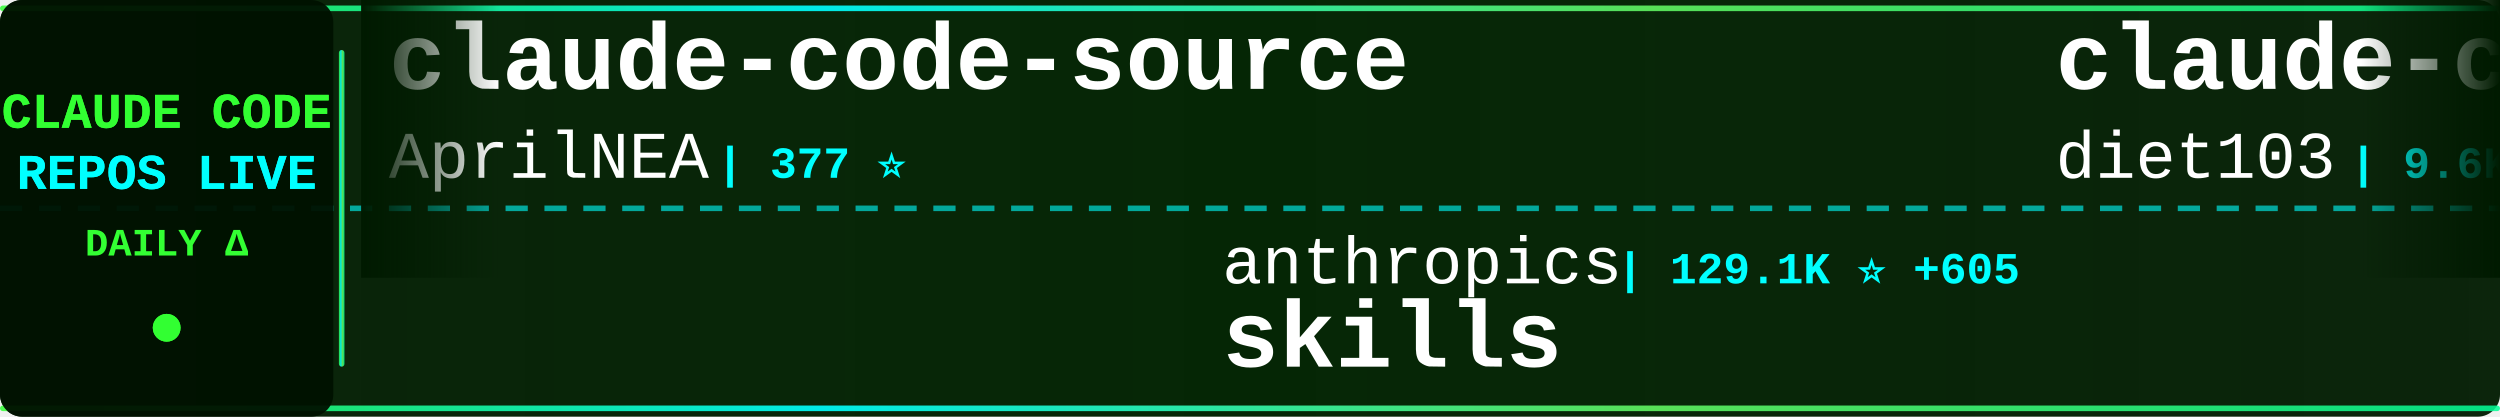
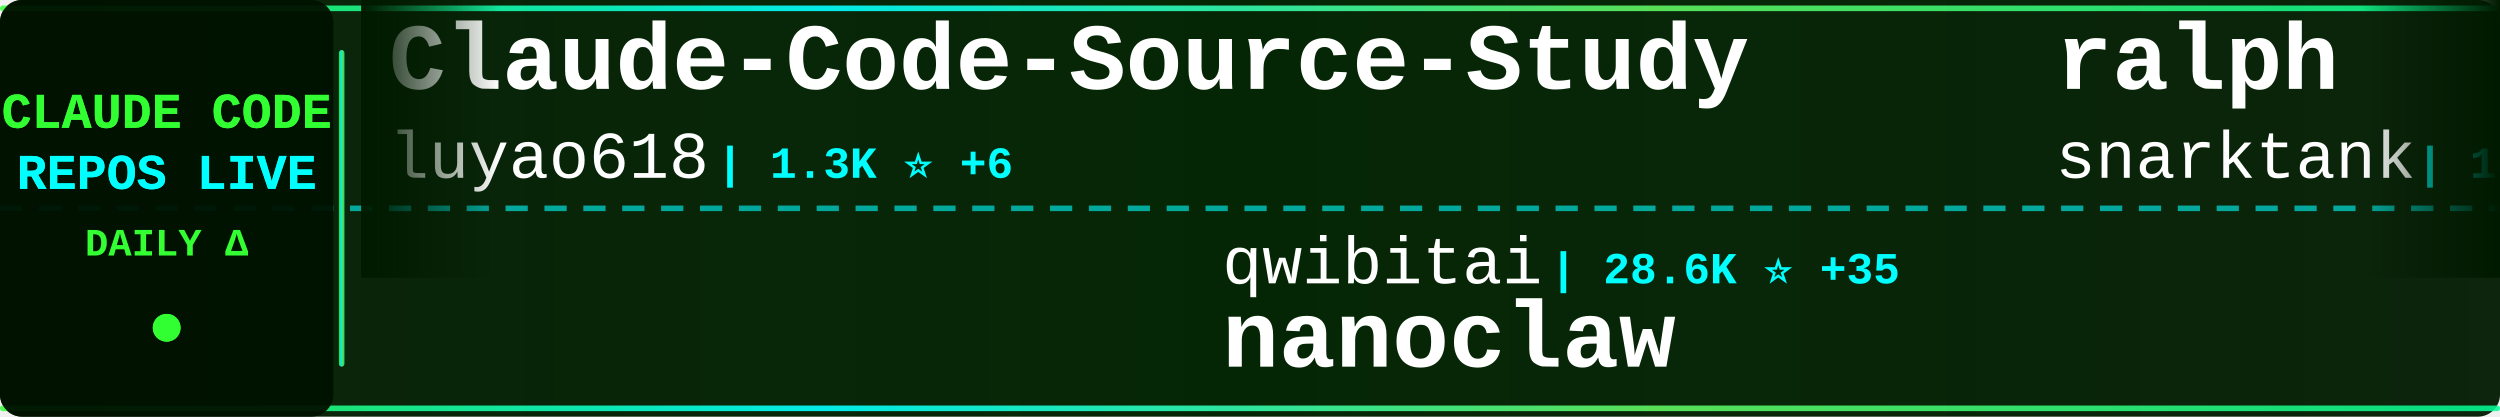
<svg xmlns="http://www.w3.org/2000/svg" width="900" height="150">
  <defs>
    <linearGradient id="tickerBg" x1="0%" y1="0%" x2="100%" y2="0%">
      <stop offset="0%" style="stop-color:#001a00;stop-opacity:0.95" />
      <stop offset="50%" style="stop-color:#002200;stop-opacity:0.98" />
      <stop offset="100%" style="stop-color:#001a00;stop-opacity:0.95" />
    </linearGradient>
    <linearGradient id="borderGrad" x1="0%" y1="0%" x2="100%" y2="0%">
      <stop offset="0%" style="stop-color:#33ff33;stop-opacity:0.85">
        <animate attributeName="stop-opacity" values="0.85;1;0.85" dur="2s" repeatCount="indefinite" />
      </stop>
      <stop offset="33%" style="stop-color:#00ffff;stop-opacity:0.9">
        <animate attributeName="stop-opacity" values="0.9;1;0.9" dur="2.2s" repeatCount="indefinite" />
      </stop>
      <stop offset="66%" style="stop-color:#66ff66;stop-opacity:0.85">
        <animate attributeName="stop-opacity" values="0.85;1;0.85" dur="1.8s" repeatCount="indefinite" />
      </stop>
      <stop offset="100%" style="stop-color:#00ff99;stop-opacity:0.85">
        <animate attributeName="stop-opacity" values="0.85;1;0.85" dur="2s" repeatCount="indefinite" />
      </stop>
    </linearGradient>
    <filter id="textGlow">
      <feGaussianBlur stdDeviation="0.1" result="coloredBlur" />
      <feMerge>
        <feMergeNode in="coloredBlur" />
        <feMergeNode in="SourceGraphic" />
      </feMerge>
    </filter>
    <filter id="metricGlow">
      <feGaussianBlur stdDeviation="0.2" result="coloredBlur" />
      <feMerge>
        <feMergeNode in="coloredBlur" />
        <feMergeNode in="SourceGraphic" />
      </feMerge>
    </filter>
    <linearGradient id="leftFade" x1="0%" y1="0%" x2="100%" y2="0%">
      <stop offset="0%" style="stop-color:#001a00;stop-opacity:1" />
      <stop offset="100%" style="stop-color:#001a00;stop-opacity:0" />
    </linearGradient>
    <linearGradient id="rightFade" x1="0%" y1="0%" x2="100%" y2="0%">
      <stop offset="0%" style="stop-color:#001a00;stop-opacity:0" />
      <stop offset="100%" style="stop-color:#001a00;stop-opacity:1" />
    </linearGradient>
  </defs>
  <rect width="900" height="150" fill="url(#tickerBg)" rx="8" />
  <rect x="0" y="2" width="900" height="2" fill="url(#borderGrad)" rx="1" />
  <rect x="0" y="146" width="900" height="2" fill="url(#borderGrad)" rx="1" />
  <line x1="0" y1="75" x2="900" y2="75" stroke="#00ffff" stroke-width="2" stroke-dasharray="8 6" opacity="0.6" />
  <rect x="0" y="0" width="120" height="150" fill="#001100" opacity="0.95" rx="8" />
  <text x="60" y="46" font-family="'Courier New', monospace" font-size="18" font-weight="bold" fill="#33ff33" text-anchor="middle" filter="url(#textGlow)">
    CLAUDE CODE
  </text>
  <text x="60" y="68" font-family="'Courier New', monospace" font-size="18" font-weight="bold" fill="#00ffff" text-anchor="middle" filter="url(#textGlow)">
    REPOS LIVE
  </text>
  <text x="60" y="92" font-family="'Courier New', monospace" font-size="14" font-weight="bold" fill="#33ff33" text-anchor="middle">
    DAILY Δ
  </text>
  <circle cx="60" cy="118" r="5" fill="#33ff33" filter="url(#metricGlow)">
    <animate attributeName="r" values="4;6;4" dur="1.5s" repeatCount="indefinite" />
    <animate attributeName="opacity" values="0.6;1;0.6" dur="1.5s" repeatCount="indefinite" />
  </circle>
  <rect x="122" y="18" width="2" height="114" fill="url(#borderGrad)" rx="1" />
  <clipPath id="tickerClip">
    <rect x="130" y="0" width="770" height="150" />
  </clipPath>
  <g clip-path="url(#tickerClip)">
    <g id="tickerItems">
      <animateTransform attributeName="transform" attributeType="XML" type="translate" from="0 0" to="-3000 0" dur="54s" repeatCount="indefinite" />
      <g transform="translate(0, 0)">
-         <text x="140" y="32" font-family="'Courier New', monospace" font-size="34" font-weight="bold" fill="#ffffff">claude-code-source</text>
-         <text x="140" y="64" font-family="'Courier New', monospace" font-size="24" font-weight="normal" fill="#ffffff" opacity="1.0">AprilNEA</text>
-         <text x="258" y="64" font-family="'Courier New', monospace" font-size="16" font-weight="bold" fill="#00ffff"> | 377 ⭐</text>
+         <text x="140" y="32" font-family="'Courier New', monospace" font-size="34" font-weight="bold" fill="#ffffff">Claude-Code-Source-Study</text>
+         <text x="140" y="64" font-family="'Courier New', monospace" font-size="24" font-weight="normal" fill="#ffffff" opacity="1.0">luyao618</text>
+         <text x="258" y="64" font-family="'Courier New', monospace" font-size="16" font-weight="bold" fill="#00ffff"> | 1.3K ⭐ +6</text>
      </g>
      <g transform="translate(300, 0)">
-         <text x="140" y="102" font-family="'Courier New', monospace" font-size="24" font-weight="normal" fill="#ffffff" opacity="1.0">anthropics</text>
-         <text x="282" y="102" font-family="'Courier New', monospace" font-size="16" font-weight="bold" fill="#00ffff"> | 129.1K ⭐ +605</text>
-         <text x="140" y="132" font-family="'Courier New', monospace" font-size="34" font-weight="bold" fill="#ffffff">skills</text>
+         <text x="140" y="102" font-family="'Courier New', monospace" font-size="24" font-weight="normal" fill="#ffffff" opacity="1.0">qwibitai</text>
+         <text x="258" y="102" font-family="'Courier New', monospace" font-size="16" font-weight="bold" fill="#00ffff"> | 28.6K ⭐ +35</text>
+         <text x="140" y="132" font-family="'Courier New', monospace" font-size="34" font-weight="bold" fill="#ffffff">nanoclaw</text>
      </g>
      <g transform="translate(600, 0)">
-         <text x="140" y="32" font-family="'Courier New', monospace" font-size="34" font-weight="bold" fill="#ffffff">claude-code-infrastructu...</text>
-         <text x="140" y="64" font-family="'Courier New', monospace" font-size="24" font-weight="normal" fill="#ffffff" opacity="1.0">diet103</text>
-         <text x="246" y="64" font-family="'Courier New', monospace" font-size="16" font-weight="bold" fill="#00ffff"> | 9.6K ⭐ +3</text>
+         <text x="140" y="32" font-family="'Courier New', monospace" font-size="34" font-weight="bold" fill="#ffffff">ralph</text>
+         <text x="140" y="64" font-family="'Courier New', monospace" font-size="24" font-weight="normal" fill="#ffffff" opacity="1.0">snarktank</text>
+         <text x="270" y="64" font-family="'Courier New', monospace" font-size="16" font-weight="bold" fill="#00ffff"> | 18.6K ⭐ +102</text>
      </g>
      <g transform="translate(900, 0)">
-         <text x="140" y="102" font-family="'Courier New', monospace" font-size="24" font-weight="normal" fill="#ffffff" opacity="1.0">andrew-kramer-inno</text>
-         <text x="378" y="102" font-family="'Courier New', monospace" font-size="16" font-weight="bold" fill="#00ffff"> | 586 ⭐ +2</text>
-         <text x="140" y="132" font-family="'Courier New', monospace" font-size="34" font-weight="bold" fill="#ffffff">claude-code-source-build</text>
+         <text x="140" y="102" font-family="'Courier New', monospace" font-size="24" font-weight="normal" fill="#ffffff" opacity="1.0">shareAI-lab</text>
+         <text x="294" y="102" font-family="'Courier New', monospace" font-size="16" font-weight="bold" fill="#00ffff"> | 58.6K ⭐ +305</text>
+         <text x="140" y="132" font-family="'Courier New', monospace" font-size="34" font-weight="bold" fill="#ffffff">learn-claude-code</text>
      </g>
      <g transform="translate(1200, 0)">
-         <text x="140" y="32" font-family="'Courier New', monospace" font-size="34" font-weight="bold" fill="#ffffff">claude-code-source</text>
-         <text x="140" y="64" font-family="'Courier New', monospace" font-size="24" font-weight="normal" fill="#ffffff" opacity="1.0">JrCx7scC</text>
-         <text x="258" y="64" font-family="'Courier New', monospace" font-size="16" font-weight="bold" fill="#00ffff"> | 366 ⭐</text>
+         <text x="140" y="32" font-family="'Courier New', monospace" font-size="34" font-weight="bold" fill="#ffffff">claude-code-sourcemap</text>
+         <text x="140" y="64" font-family="'Courier New', monospace" font-size="24" font-weight="normal" fill="#ffffff" opacity="1.0">Hyper66666</text>
+         <text x="282" y="64" font-family="'Courier New', monospace" font-size="16" font-weight="bold" fill="#00ffff"> | 213 ⭐</text>
      </g>
      <g transform="translate(1500, 0)">
-         <text x="140" y="102" font-family="'Courier New', monospace" font-size="24" font-weight="normal" fill="#ffffff" opacity="1.0">eyaltoledano</text>
-         <text x="306" y="102" font-family="'Courier New', monospace" font-size="16" font-weight="bold" fill="#00ffff"> | 27.0K ⭐ +21</text>
-         <text x="140" y="132" font-family="'Courier New', monospace" font-size="34" font-weight="bold" fill="#ffffff">claude-task-master</text>
+         <text x="140" y="102" font-family="'Courier New', monospace" font-size="24" font-weight="normal" fill="#ffffff" opacity="1.0">wshobson</text>
+         <text x="258" y="102" font-family="'Courier New', monospace" font-size="16" font-weight="bold" fill="#00ffff"> | 34.9K ⭐ +68</text>
+         <text x="140" y="132" font-family="'Courier New', monospace" font-size="34" font-weight="bold" fill="#ffffff">agents</text>
      </g>
      <g transform="translate(1800, 0)">
-         <text x="140" y="32" font-family="'Courier New', monospace" font-size="34" font-weight="bold" fill="#ffffff">claude-code-hub</text>
-         <text x="140" y="64" font-family="'Courier New', monospace" font-size="24" font-weight="normal" fill="#ffffff" opacity="1.0">ding113</text>
-         <text x="246" y="64" font-family="'Courier New', monospace" font-size="16" font-weight="bold" fill="#00ffff"> | 2.8K ⭐ +19</text>
+         <text x="140" y="32" font-family="'Courier New', monospace" font-size="34" font-weight="bold" fill="#ffffff">claude-code-action</text>
+         <text x="140" y="64" font-family="'Courier New', monospace" font-size="24" font-weight="normal" fill="#ffffff" opacity="1.0">anthropics</text>
+         <text x="282" y="64" font-family="'Courier New', monospace" font-size="16" font-weight="bold" fill="#00ffff"> | 7.5K ⭐ +19</text>
      </g>
      <g transform="translate(2100, 0)">
-         <text x="140" y="102" font-family="'Courier New', monospace" font-size="24" font-weight="normal" fill="#ffffff" opacity="1.0">fazxes</text>
-         <text x="234" y="102" font-family="'Courier New', monospace" font-size="16" font-weight="bold" fill="#00ffff"> | 213 ⭐ +1</text>
-         <text x="140" y="132" font-family="'Courier New', monospace" font-size="34" font-weight="bold" fill="#ffffff">Claude-code</text>
+         <text x="140" y="102" font-family="'Courier New', monospace" font-size="24" font-weight="normal" fill="#ffffff" opacity="1.0">AprilNEA</text>
+         <text x="258" y="102" font-family="'Courier New', monospace" font-size="16" font-weight="bold" fill="#00ffff"> | 377 ⭐</text>
+         <text x="140" y="132" font-family="'Courier New', monospace" font-size="34" font-weight="bold" fill="#ffffff">claude-code-source</text>
      </g>
      <g transform="translate(2400, 0)">
-         <text x="140" y="32" font-family="'Courier New', monospace" font-size="34" font-weight="bold" fill="#ffffff">everything-claude-code</text>
-         <text x="140" y="64" font-family="'Courier New', monospace" font-size="24" font-weight="normal" fill="#ffffff" opacity="1.0">affaan-m</text>
-         <text x="258" y="64" font-family="'Courier New', monospace" font-size="16" font-weight="bold" fill="#00ffff"> | 174.6K ⭐ +780</text>
+         <text x="140" y="32" font-family="'Courier New', monospace" font-size="34" font-weight="bold" fill="#ffffff">Claude-Code-Usage-Monito...</text>
+         <text x="140" y="64" font-family="'Courier New', monospace" font-size="24" font-weight="normal" fill="#ffffff" opacity="1.0">Maciek-roboblog</text>
+         <text x="342" y="64" font-family="'Courier New', monospace" font-size="16" font-weight="bold" fill="#00ffff"> | 7.9K ⭐ +14</text>
      </g>
      <g transform="translate(2700, 0)">
-         <text x="140" y="102" font-family="'Courier New', monospace" font-size="24" font-weight="normal" fill="#ffffff" opacity="1.0">RichardAtCT</text>
-         <text x="294" y="102" font-family="'Courier New', monospace" font-size="16" font-weight="bold" fill="#00ffff"> | 2.5K ⭐ +8</text>
-         <text x="140" y="132" font-family="'Courier New', monospace" font-size="34" font-weight="bold" fill="#ffffff">claude-code-telegram</text>
+         <text x="140" y="102" font-family="'Courier New', monospace" font-size="24" font-weight="normal" fill="#ffffff" opacity="1.0">Alishahryar1</text>
+         <text x="306" y="102" font-family="'Courier New', monospace" font-size="16" font-weight="bold" fill="#00ffff"> | 22.1K ⭐ +421</text>
+         <text x="140" y="132" font-family="'Courier New', monospace" font-size="34" font-weight="bold" fill="#ffffff">free-claude-code</text>
      </g>
      <g transform="translate(3000, 0)">
-         <text x="140" y="32" font-family="'Courier New', monospace" font-size="34" font-weight="bold" fill="#ffffff">claude-code-source</text>
-         <text x="140" y="64" font-family="'Courier New', monospace" font-size="24" font-weight="normal" fill="#ffffff" opacity="1.0">AprilNEA</text>
-         <text x="258" y="64" font-family="'Courier New', monospace" font-size="16" font-weight="bold" fill="#00ffff"> | 377 ⭐</text>
+         <text x="140" y="32" font-family="'Courier New', monospace" font-size="34" font-weight="bold" fill="#ffffff">Claude-Code-Source-Study</text>
+         <text x="140" y="64" font-family="'Courier New', monospace" font-size="24" font-weight="normal" fill="#ffffff" opacity="1.0">luyao618</text>
+         <text x="258" y="64" font-family="'Courier New', monospace" font-size="16" font-weight="bold" fill="#00ffff"> | 1.3K ⭐ +6</text>
      </g>
      <g transform="translate(3300, 0)">
-         <text x="140" y="102" font-family="'Courier New', monospace" font-size="24" font-weight="normal" fill="#ffffff" opacity="1.0">anthropics</text>
-         <text x="282" y="102" font-family="'Courier New', monospace" font-size="16" font-weight="bold" fill="#00ffff"> | 129.1K ⭐ +605</text>
-         <text x="140" y="132" font-family="'Courier New', monospace" font-size="34" font-weight="bold" fill="#ffffff">skills</text>
+         <text x="140" y="102" font-family="'Courier New', monospace" font-size="24" font-weight="normal" fill="#ffffff" opacity="1.0">qwibitai</text>
+         <text x="258" y="102" font-family="'Courier New', monospace" font-size="16" font-weight="bold" fill="#00ffff"> | 28.6K ⭐ +35</text>
+         <text x="140" y="132" font-family="'Courier New', monospace" font-size="34" font-weight="bold" fill="#ffffff">nanoclaw</text>
      </g>
      <g transform="translate(3600, 0)">
-         <text x="140" y="32" font-family="'Courier New', monospace" font-size="34" font-weight="bold" fill="#ffffff">claude-code-infrastructu...</text>
-         <text x="140" y="64" font-family="'Courier New', monospace" font-size="24" font-weight="normal" fill="#ffffff" opacity="1.0">diet103</text>
-         <text x="246" y="64" font-family="'Courier New', monospace" font-size="16" font-weight="bold" fill="#00ffff"> | 9.6K ⭐ +3</text>
+         <text x="140" y="32" font-family="'Courier New', monospace" font-size="34" font-weight="bold" fill="#ffffff">ralph</text>
+         <text x="140" y="64" font-family="'Courier New', monospace" font-size="24" font-weight="normal" fill="#ffffff" opacity="1.0">snarktank</text>
+         <text x="270" y="64" font-family="'Courier New', monospace" font-size="16" font-weight="bold" fill="#00ffff"> | 18.6K ⭐ +102</text>
      </g>
      <g transform="translate(3900, 0)">
-         <text x="140" y="102" font-family="'Courier New', monospace" font-size="24" font-weight="normal" fill="#ffffff" opacity="1.0">andrew-kramer-inno</text>
-         <text x="378" y="102" font-family="'Courier New', monospace" font-size="16" font-weight="bold" fill="#00ffff"> | 586 ⭐ +2</text>
-         <text x="140" y="132" font-family="'Courier New', monospace" font-size="34" font-weight="bold" fill="#ffffff">claude-code-source-build</text>
+         <text x="140" y="102" font-family="'Courier New', monospace" font-size="24" font-weight="normal" fill="#ffffff" opacity="1.0">shareAI-lab</text>
+         <text x="294" y="102" font-family="'Courier New', monospace" font-size="16" font-weight="bold" fill="#00ffff"> | 58.6K ⭐ +305</text>
+         <text x="140" y="132" font-family="'Courier New', monospace" font-size="34" font-weight="bold" fill="#ffffff">learn-claude-code</text>
      </g>
    </g>
  </g>
  <rect x="130" y="0" width="50" height="100" fill="url(#leftFade)" />
  <rect x="850" y="0" width="50" height="100" fill="url(#rightFade)" />
</svg>
